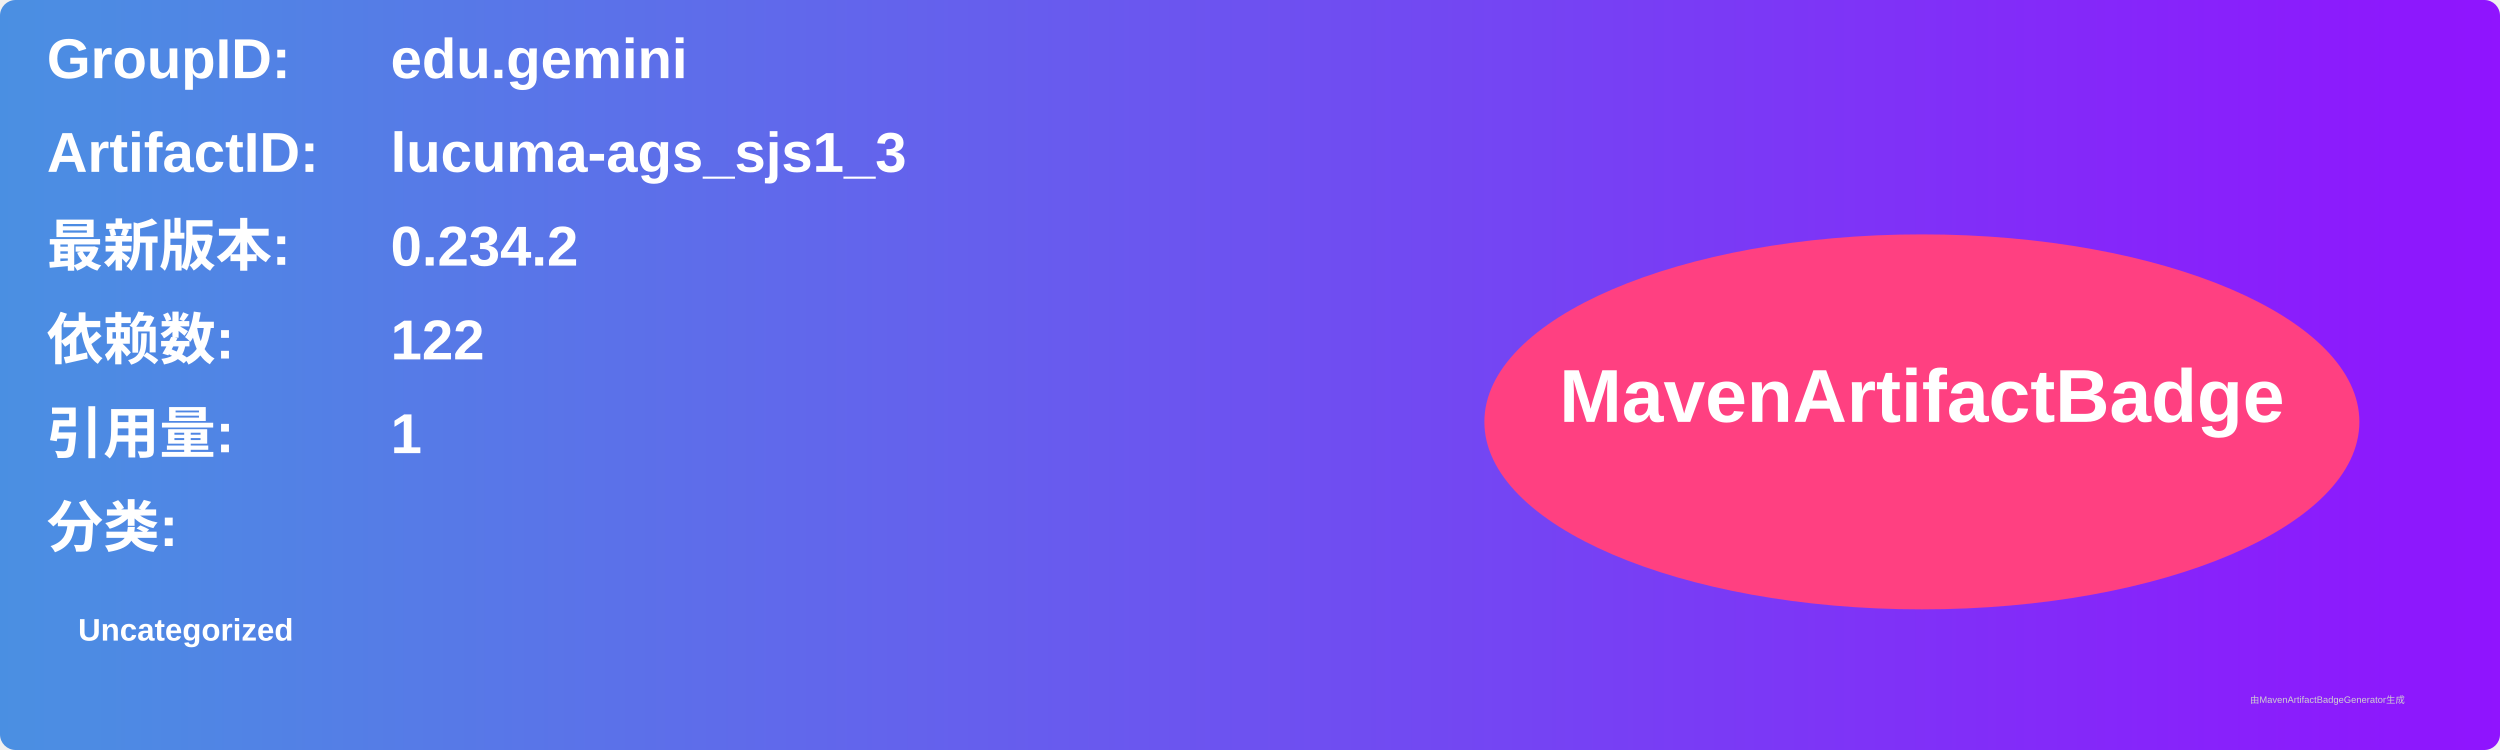
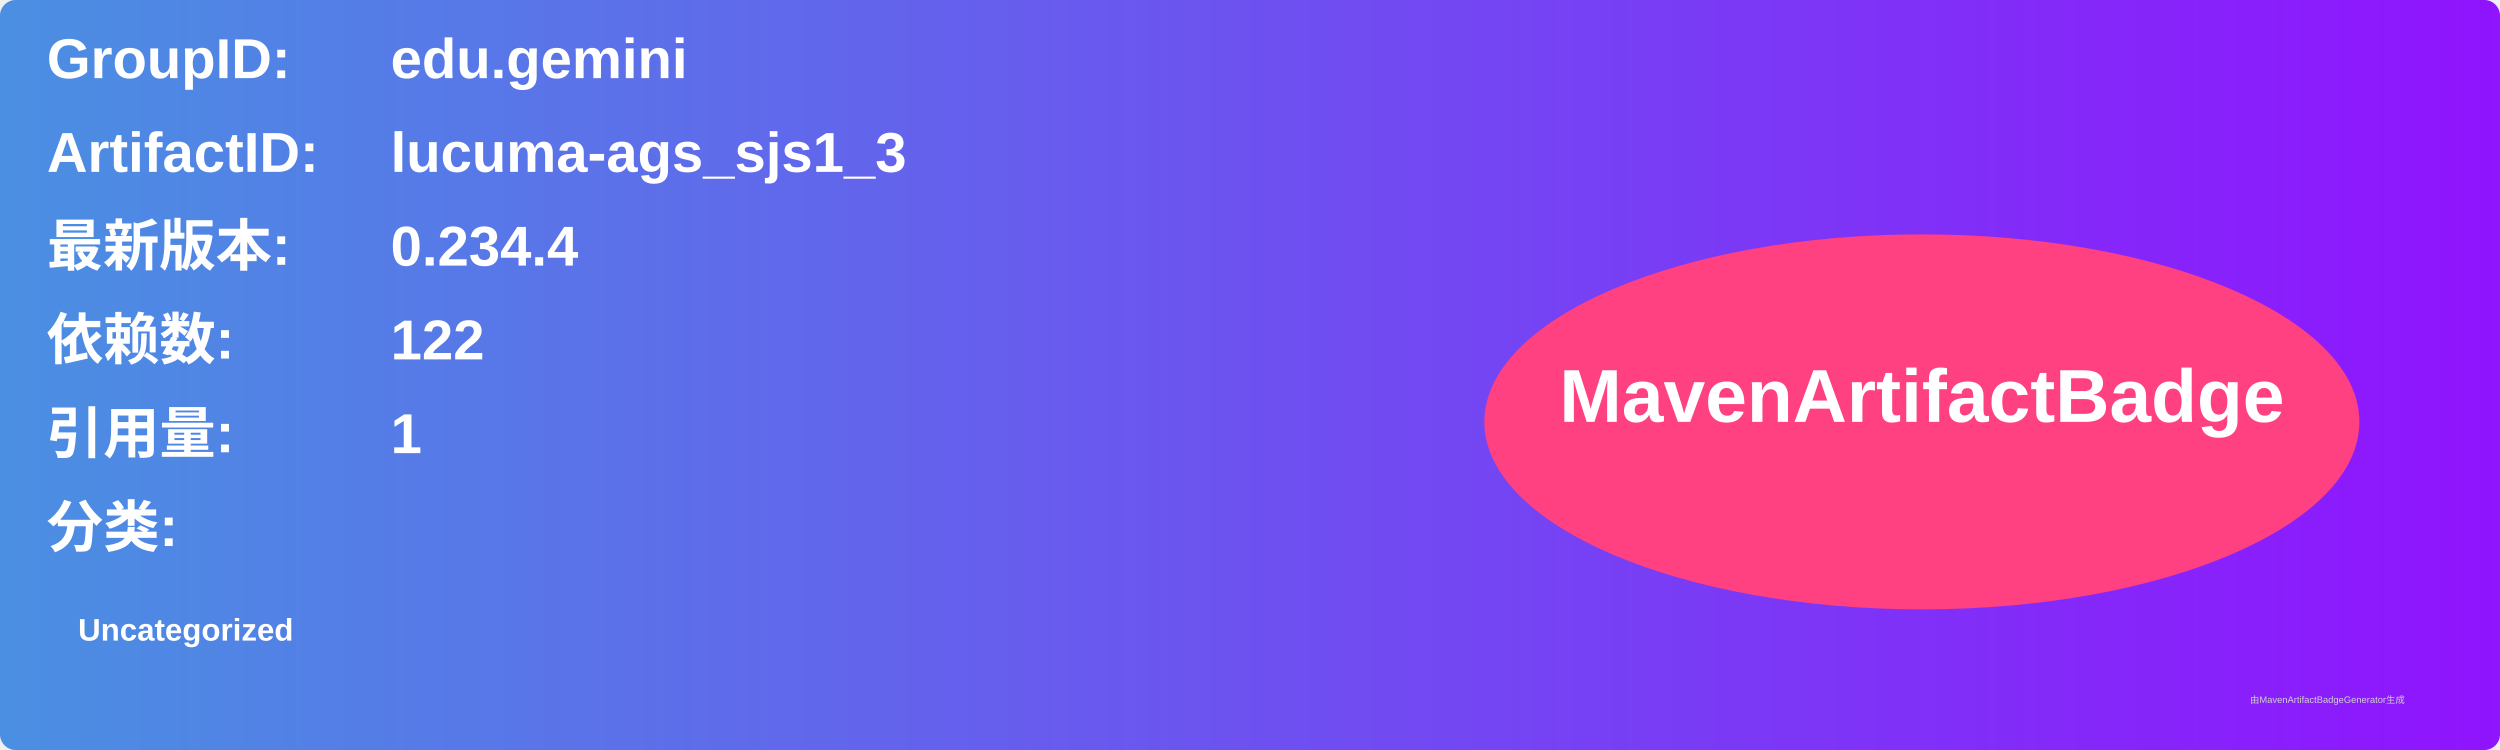
<svg xmlns="http://www.w3.org/2000/svg" width="800" height="240" viewBox="0 0 800 240">
  <linearGradient id="grad" x1="0%" y1="0%" x2="100%" y2="0%">
    <stop offset="0%" stop-color="#4a90e2" />
    <stop offset="100%" stop-color="#9013fe" />
  </linearGradient>
  <rect width="100%" height="100%" rx="5" ry="5" fill="url(#grad)" />
  <g transform="translate(15, 15)">
    <text x="0" y="10" font-family="Arial" font-size="18" fill="white" font-weight="bold" width="260">GroupID:</text>
    <text x="110" y="10" font-family="Arial" font-size="18" fill="white" font-weight="bold" width="460">edu.gemini</text>
    <text x="0" y="40" font-family="Arial" font-size="18" fill="white" font-weight="bold" width="260">ArtifactID:</text>
    <text x="110" y="40" font-family="Arial" font-size="18" fill="white" font-weight="bold" width="460">lucuma-ags_sjs1_3</text>
    <text x="0" y="70" font-family="Arial" font-size="18" fill="white" font-weight="bold">最新版本:</text>
    <text x="110" y="70" font-family="Arial" font-size="18" fill="white" font-weight="bold">
-       <tspan font-weight="bold">0.234.2</tspan>
+       <tspan font-weight="bold">0.234.4</tspan>
    </text>
    <text x="0" y="100" font-family="Arial" font-size="18" fill="white" font-weight="bold">依赖数: </text>
    <text x="110" y="100" font-family="Arial" font-size="18" fill="white">
      <tspan font-weight="bold">122</tspan>
    </text>
    <text x="0" y="130" font-family="Arial" font-size="18" fill="white" font-weight="bold">引用量: </text>
    <text x="110" y="130" font-family="Arial" font-size="18" fill="white">
      <tspan font-weight="bold">1</tspan>
    </text>
    <text x="0" y="160" font-family="Arial" font-size="18" fill="white" font-weight="bold">分类:</text>
    <text x="10" y="190" font-family="Arial" font-size="10" fill="white">
      <tspan font-weight="bold">Uncategorized</tspan>
    </text>
    <ellipse cx="600" cy="120" rx="140" ry="60" fill="#ff4081" />
    <text x="600" y="120" text-anchor="middle" font-family="Arial" font-size="24" fill="white" font-weight="bold">MavenArtifactBadge</text>
  </g>
  <text x="720" y="225" font-family="Arial" font-size="3" fill="#d0d0d0">由MavenArtifactBadgeGenerator生成</text>
</svg>
